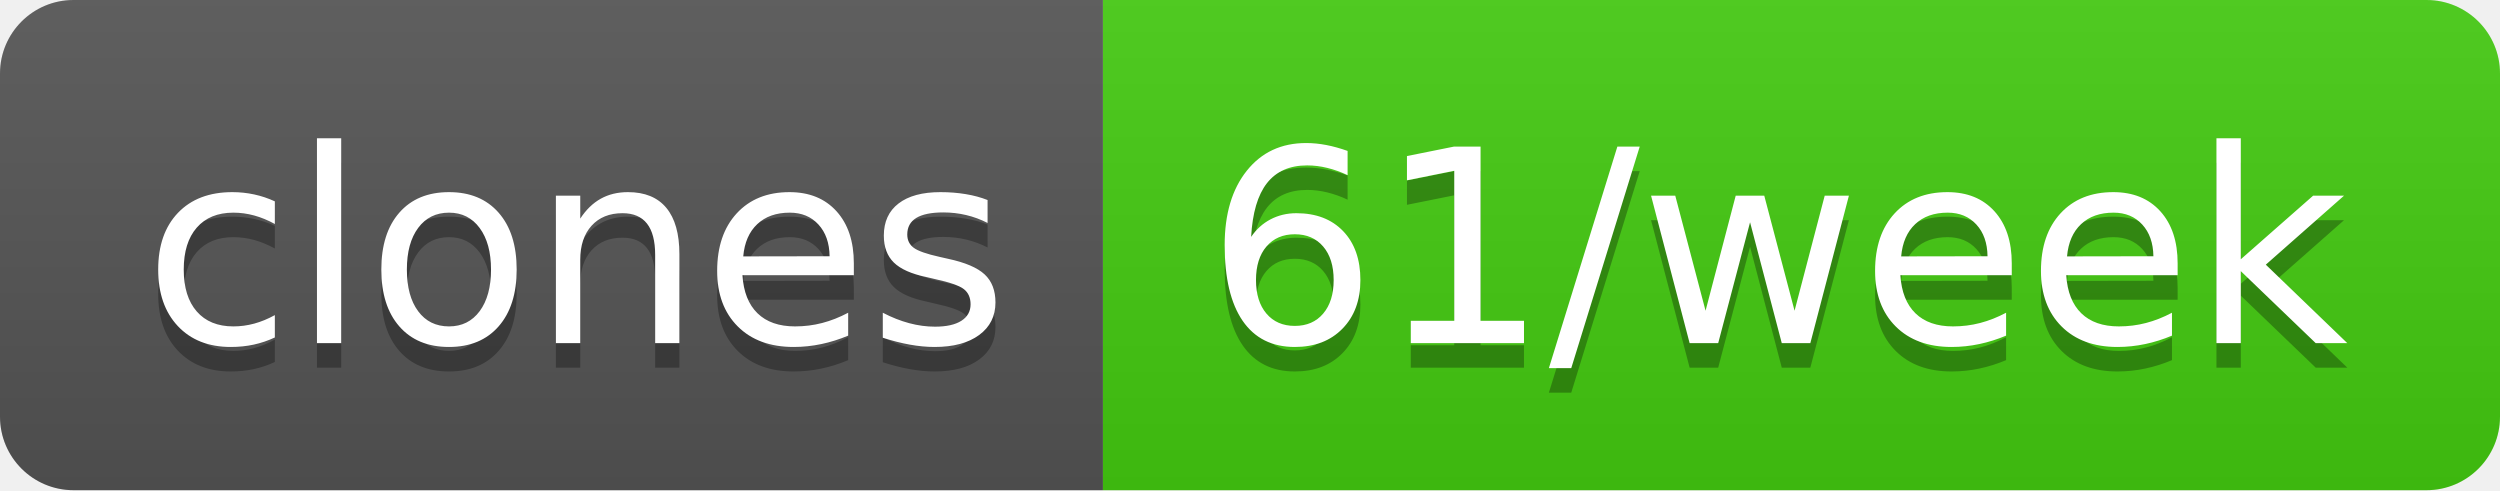
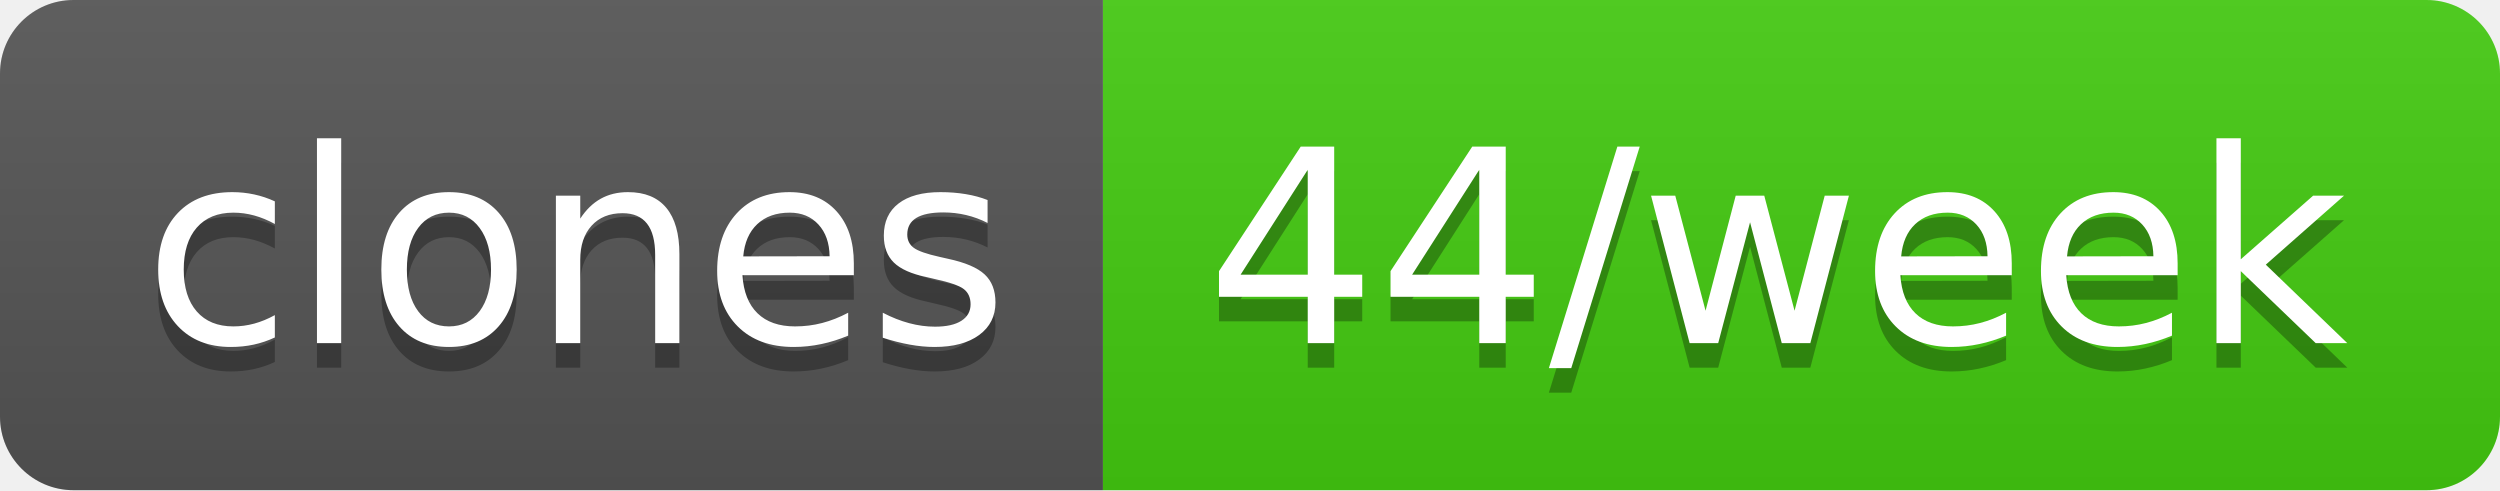
- <svg xmlns="http://www.w3.org/2000/svg" width="102" height="20" role="img" aria-label="clones: 61/week">
+ <svg xmlns="http://www.w3.org/2000/svg" width="102" height="20" role="img" aria-label="clones: 44/week">
  <linearGradient id="s" x2="0" y2="100%">
    <stop offset="0" stop-color="#bbb" stop-opacity=".1" />
    <stop offset="1" stop-opacity=".1" />
  </linearGradient>
  <clipPath id="r">
    <rect width="102" height="20" rx="3" fill="#fff" />
  </clipPath>
  <g clip-path="url(#r)">
    <rect width="45" height="20" fill="#555" />
    <rect x="45" width="57" height="20" fill="#4c1" />
    <rect width="102" height="20" fill="url(#s)" />
  </g>
  <g fill="#fff" text-anchor="middle" font-family="Verdana,Geneva,DejaVu Sans,sans-serif" text-rendering="geometricPrecision" font-size="110">
    <text aria-hidden="true" x="235" y="150" fill="#010101" fill-opacity=".3" transform="scale(.1)" textLength="350">clones</text>
    <text x="235" y="140" transform="scale(.1)" fill="#fff" textLength="350">clones</text>
-     <text aria-hidden="true" x="725" y="150" fill="#010101" fill-opacity=".3" transform="scale(.1)" textLength="470">61/week</text>
-     <text x="725" y="140" transform="scale(.1)" fill="#fff" textLength="470">61/week</text>
+     <text aria-hidden="true" x="725" y="150" fill="#010101" fill-opacity=".3" transform="scale(.1)" textLength="470">44/week</text>
+     <text x="725" y="140" transform="scale(.1)" fill="#fff" textLength="470">44/week</text>
  </g>
</svg>
